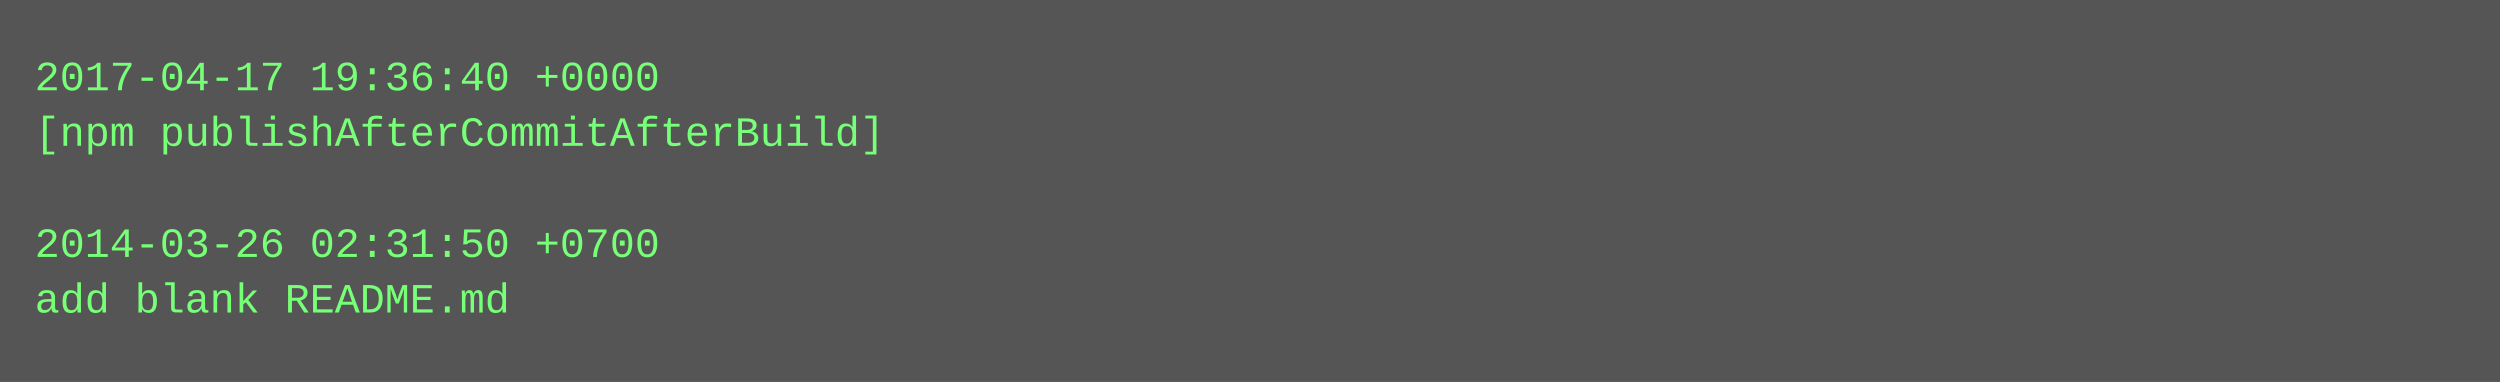
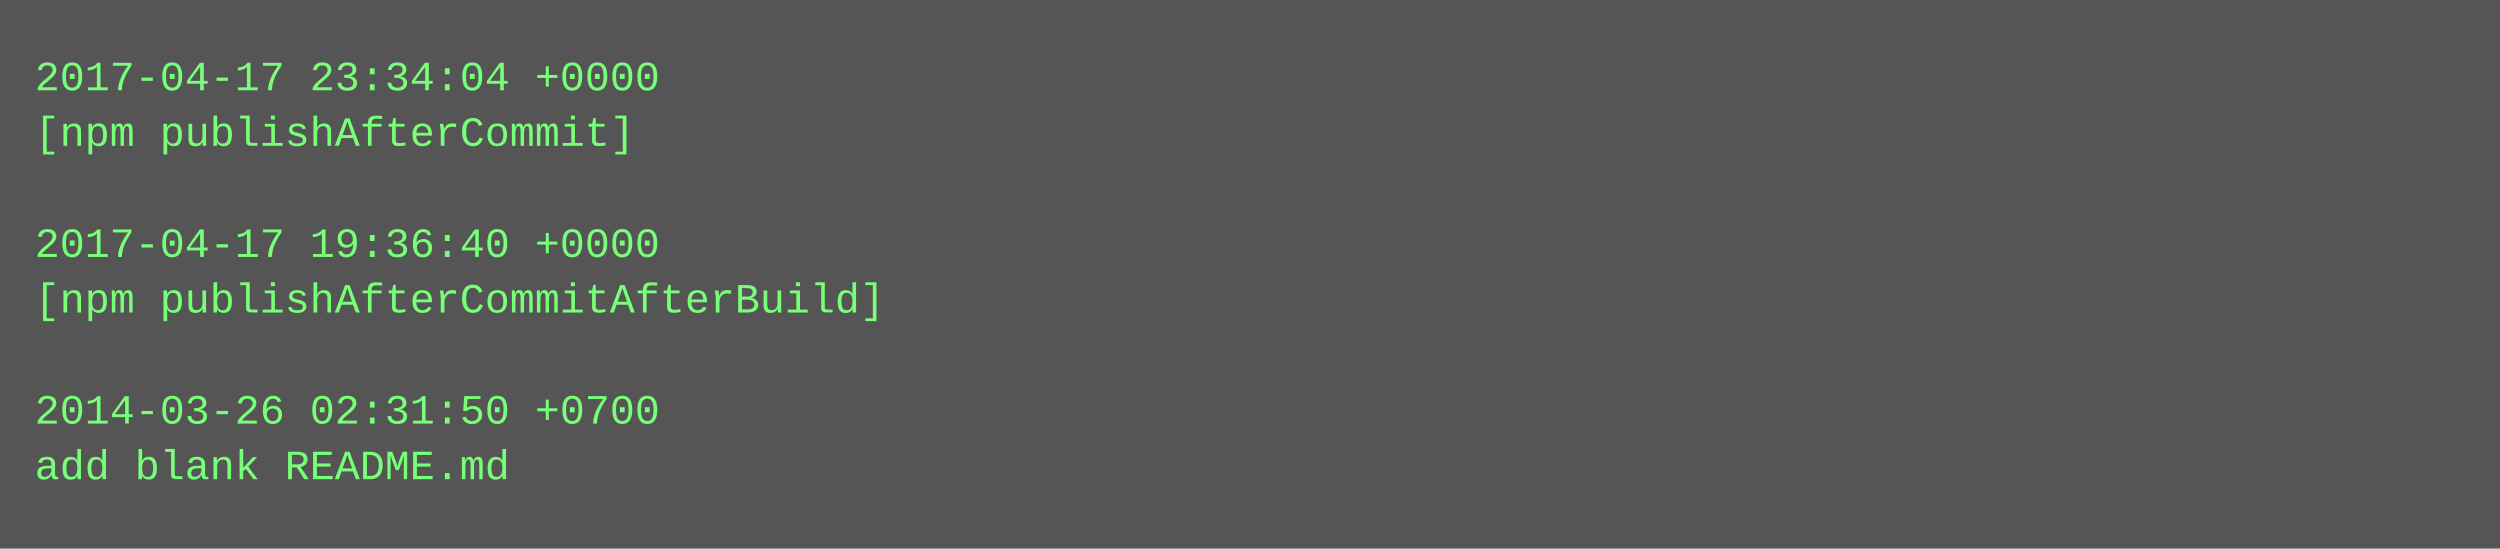
- <svg xmlns="http://www.w3.org/2000/svg" height="110" width="720">
-   <rect height="110" fill="#555" width="720" />
+ <svg xmlns="http://www.w3.org/2000/svg" height="158" width="720">
+   <rect height="158" fill="#555" width="720" />
  <text fill="#7f7" font-family="Courier New" font-size="12" xml:space="preserve">
-     <tspan x="10" y="26">2017-04-17 19:36:40 +0000</tspan>
-     <tspan x="10" y="42">[npm publishAfterCommitAfterBuild]</tspan>
+     <tspan x="10" y="26">2017-04-17 23:34:04 +0000</tspan>
+     <tspan x="10" y="42">[npm publishAfterCommit]</tspan>
    <tspan x="10" y="58" />
-     <tspan x="10" y="74">2014-03-26 02:31:50 +0700</tspan>
-     <tspan x="10" y="90">add blank README.md</tspan>
+     <tspan x="10" y="74">2017-04-17 19:36:40 +0000</tspan>
+     <tspan x="10" y="90">[npm publishAfterCommitAfterBuild]</tspan>
+     <tspan x="10" y="106" />
+     <tspan x="10" y="122">2014-03-26 02:31:50 +0700</tspan>
+     <tspan x="10" y="138">add blank README.md</tspan>
  </text>
</svg>
